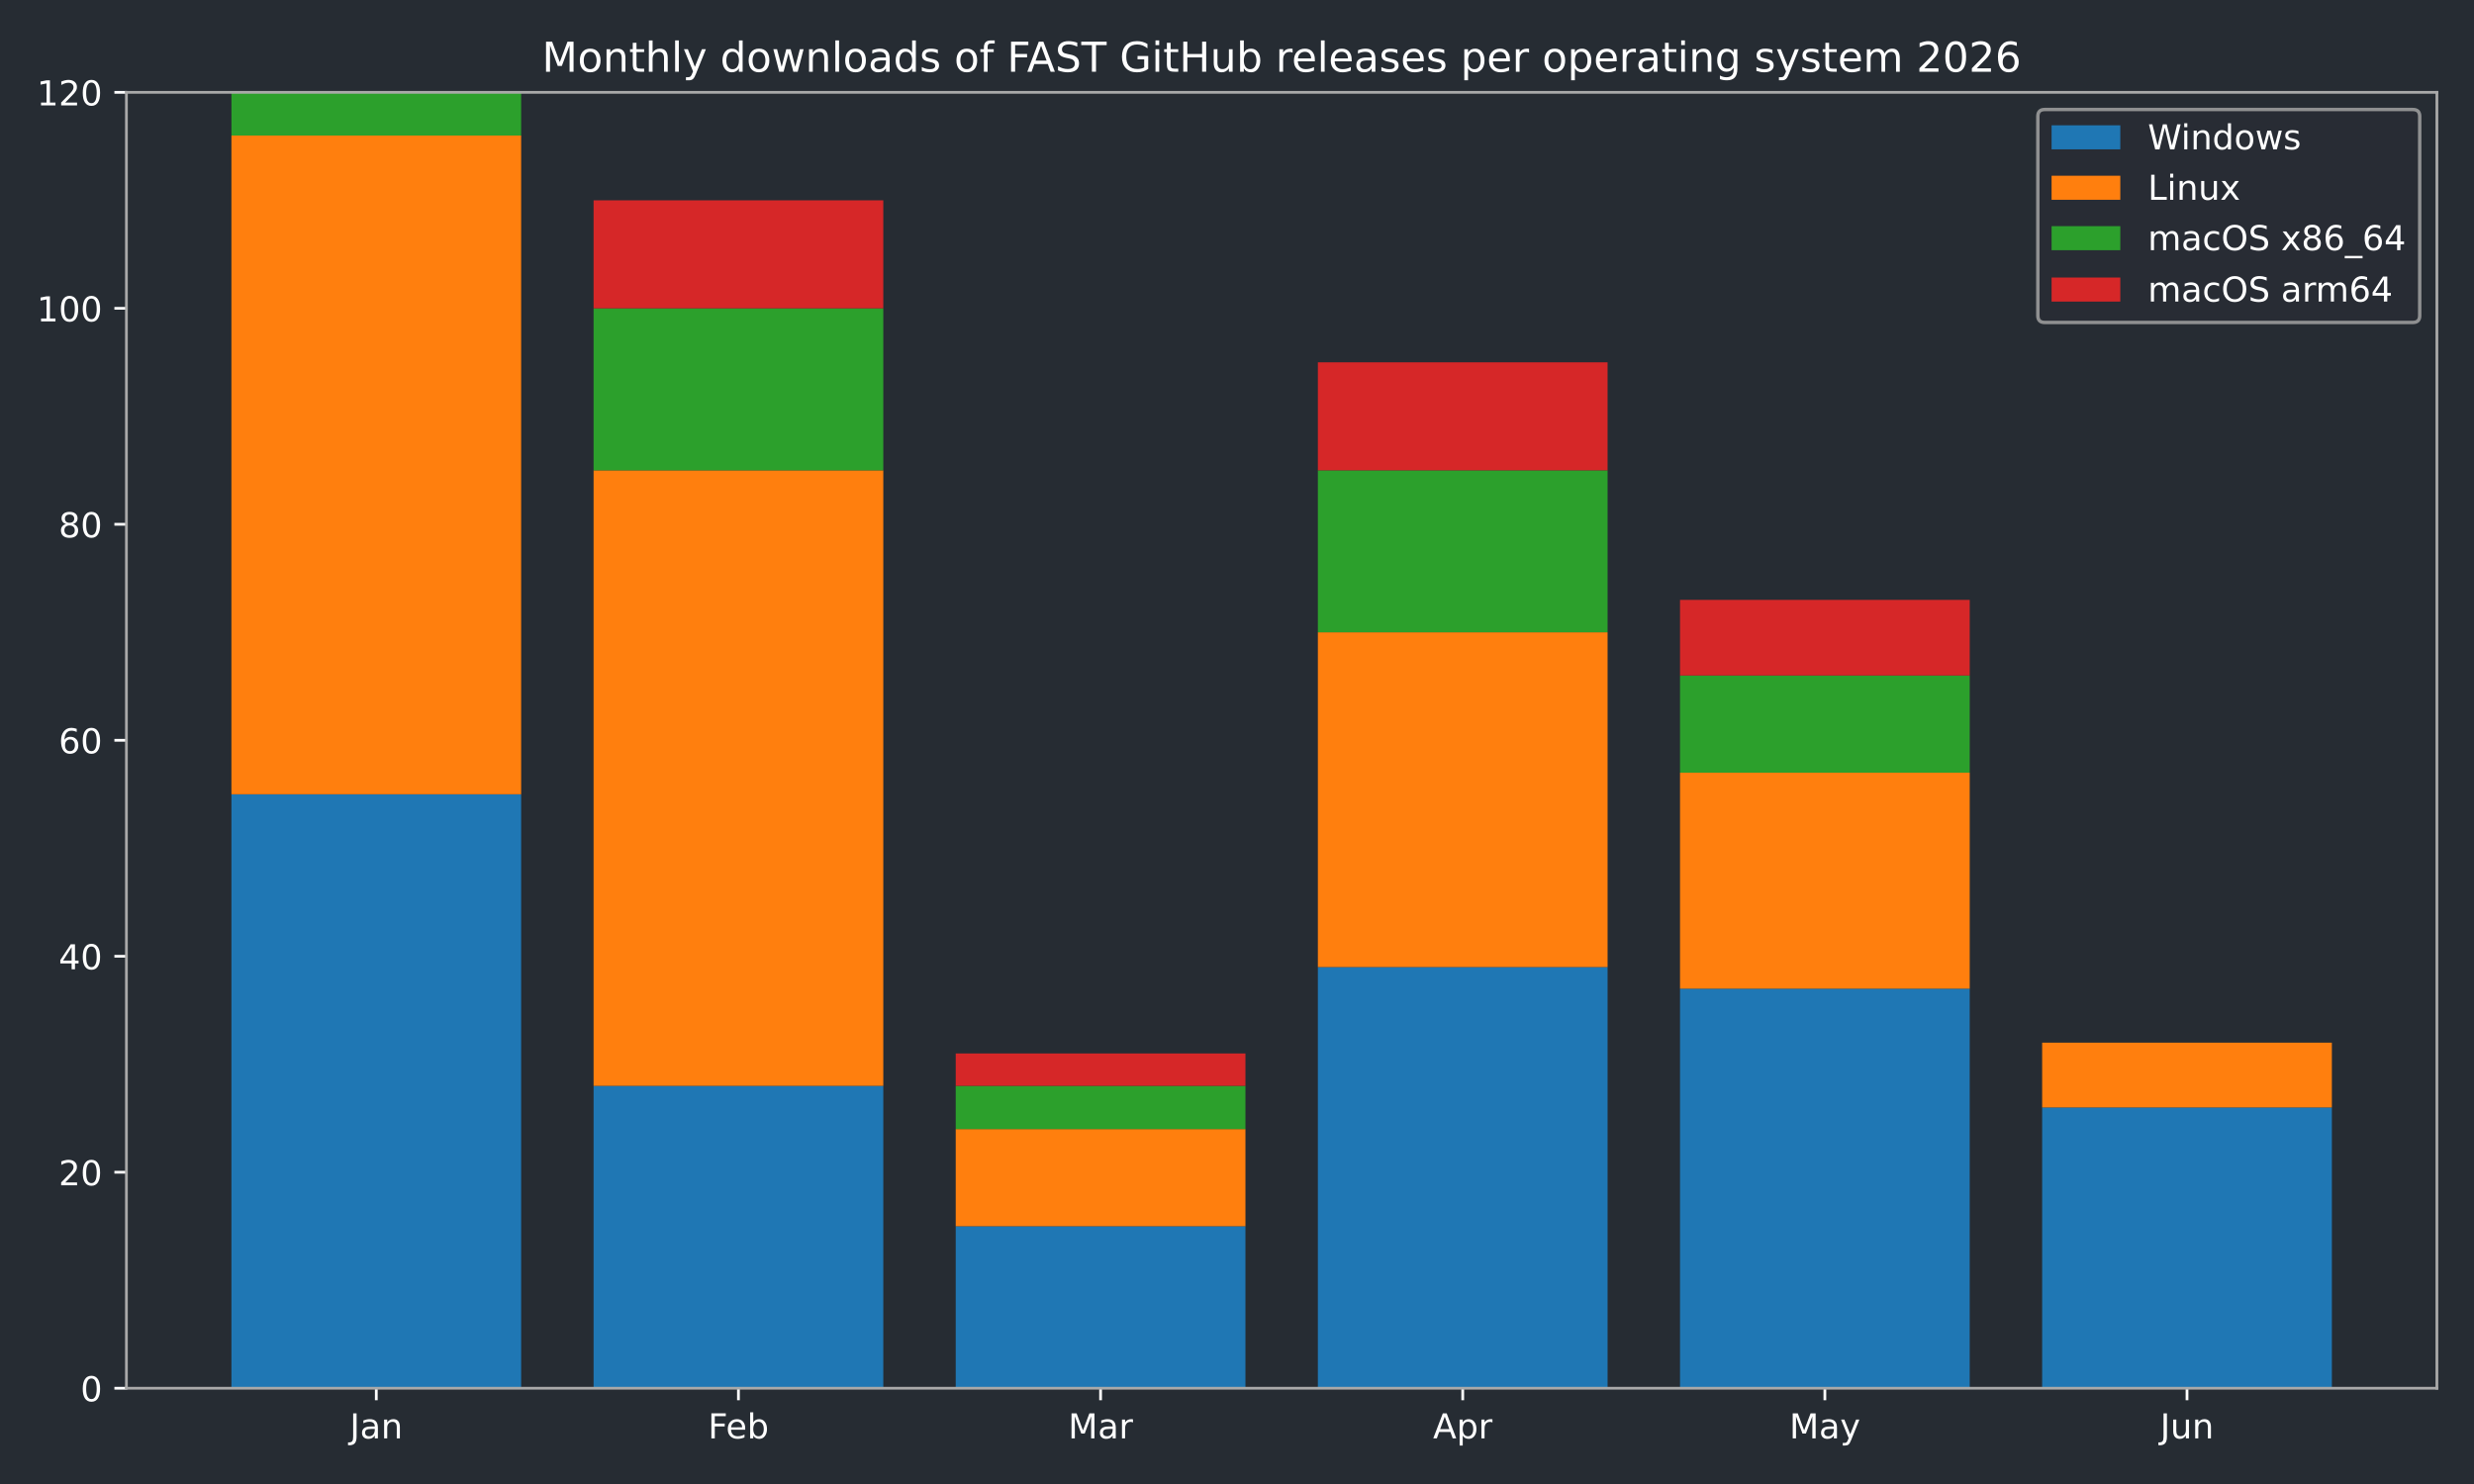
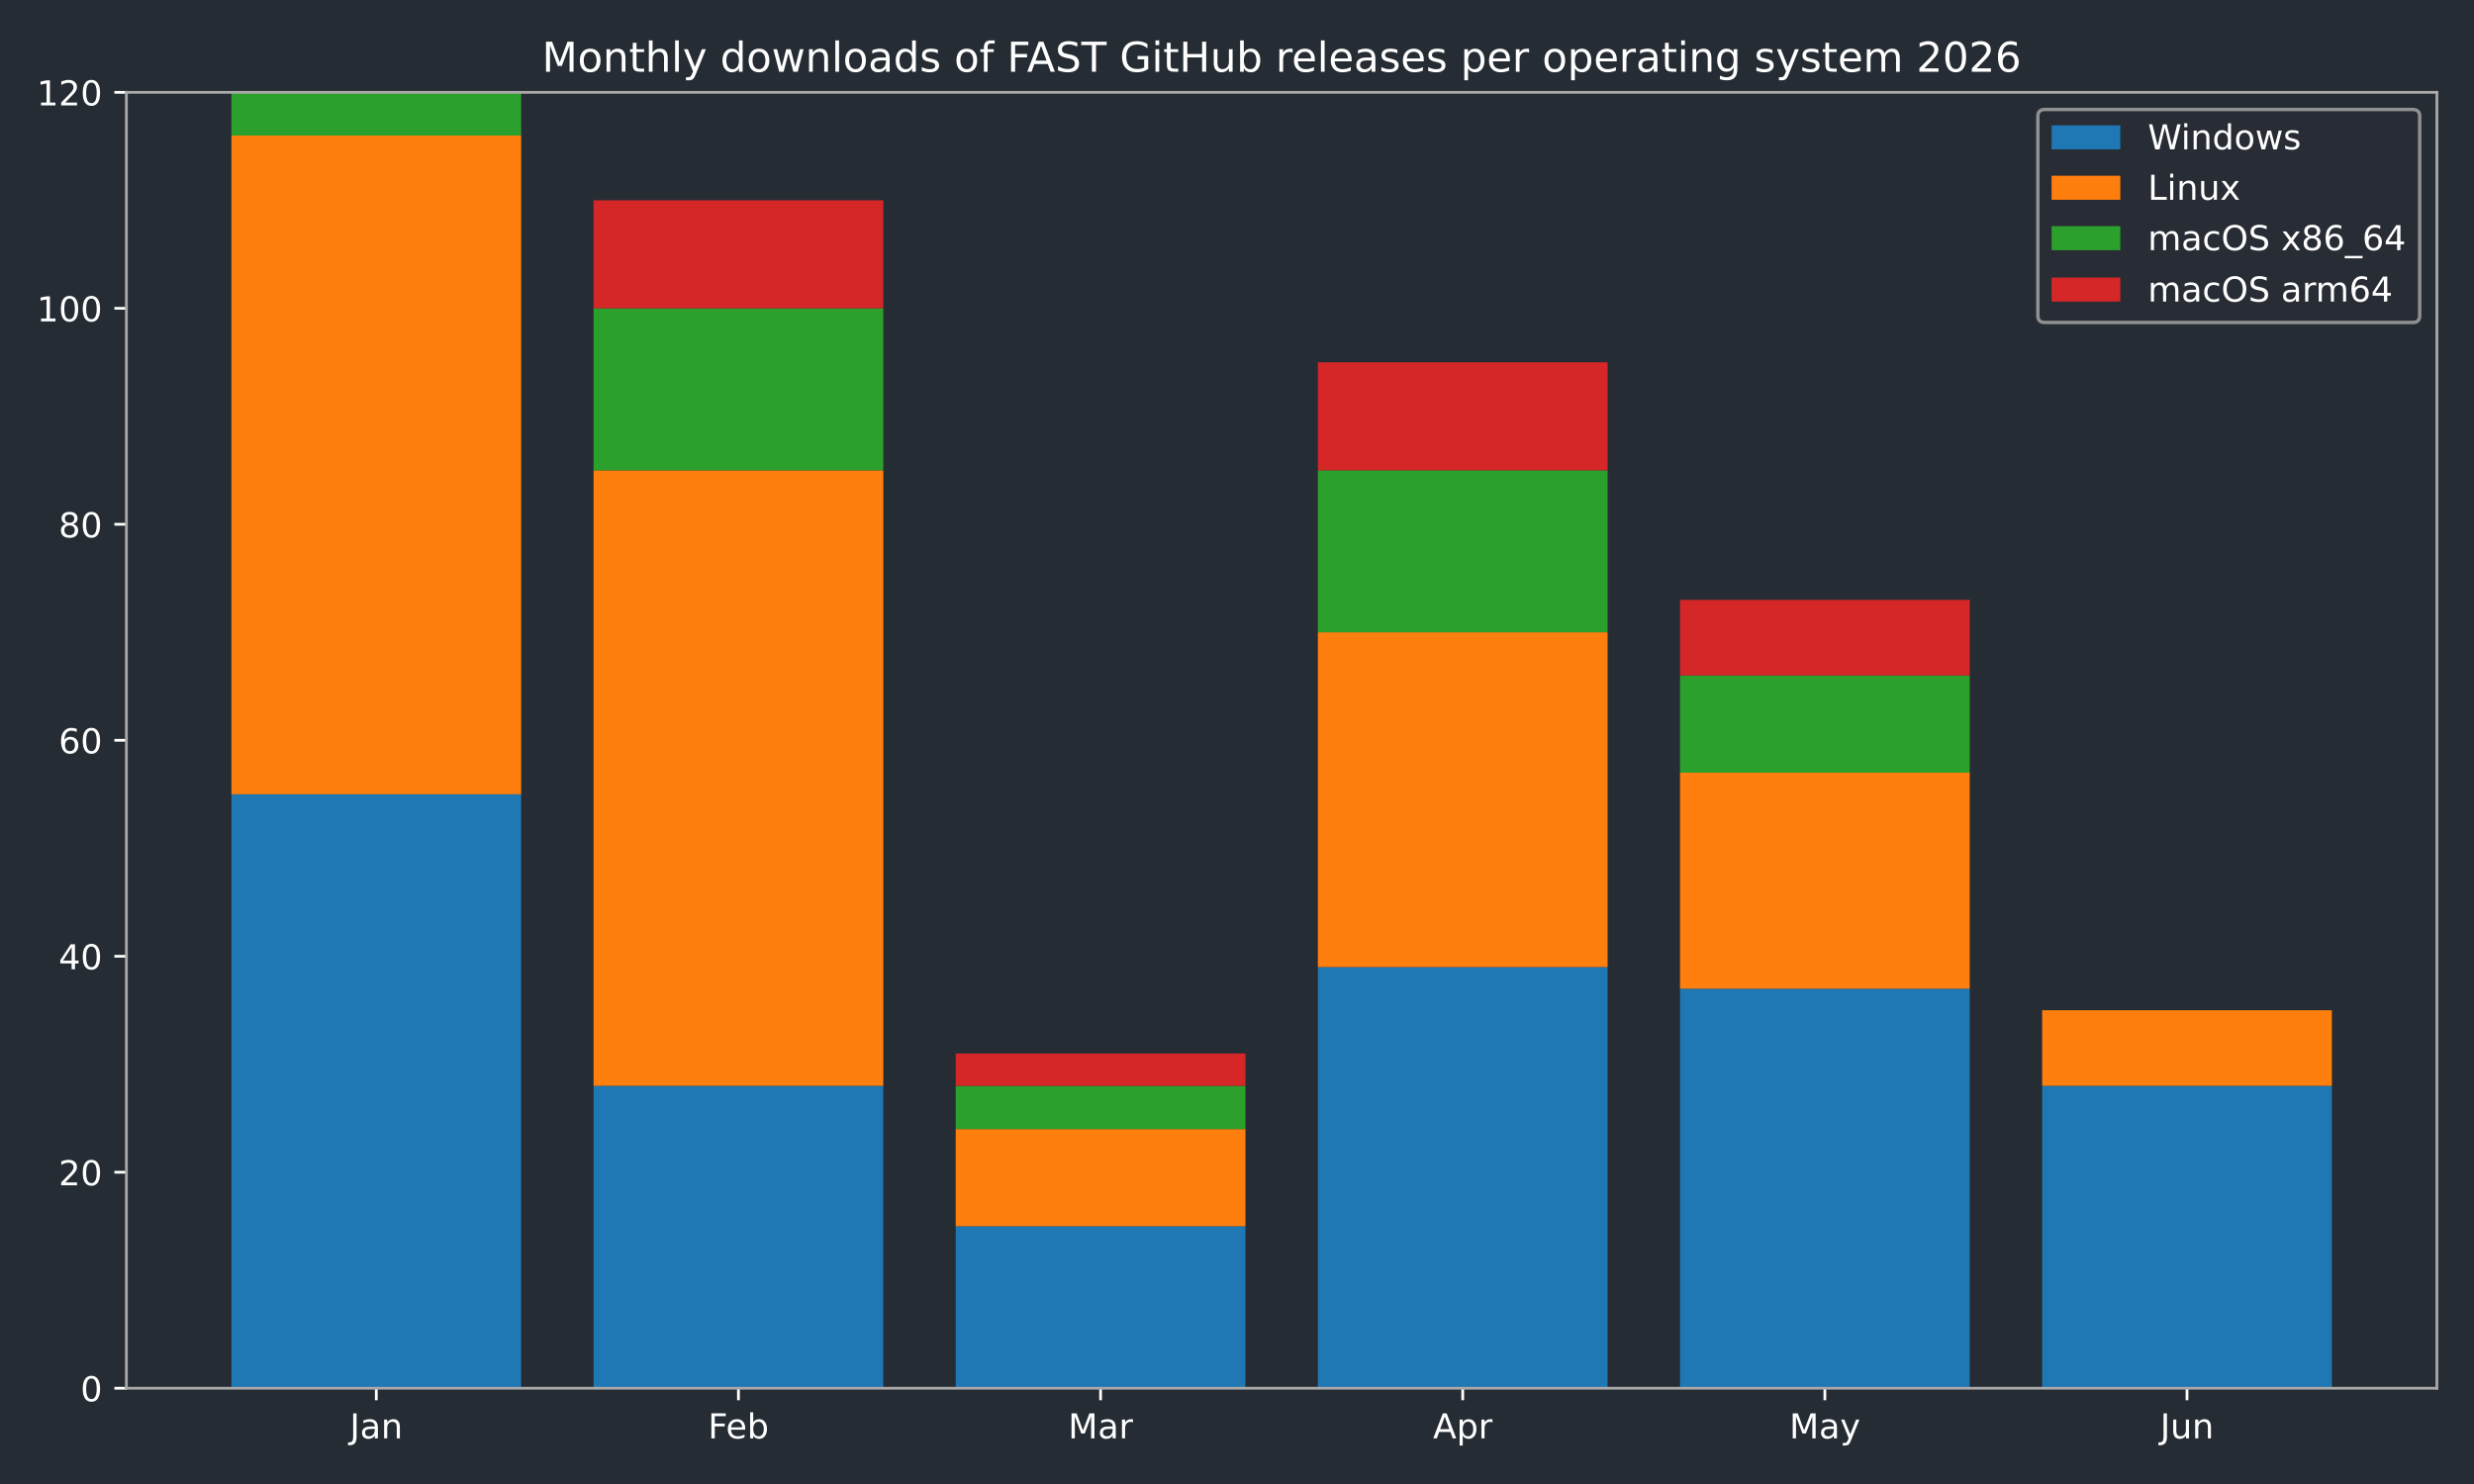
<svg xmlns="http://www.w3.org/2000/svg" xmlns:xlink="http://www.w3.org/1999/xlink" width="720pt" height="432pt" viewBox="0 0 720 432" version="1.1">
  <defs>
    <style type="text/css">*{stroke-linejoin: round; stroke-linecap: butt}</style>
  </defs>
  <g id="figure_1">
    <g id="patch_1">
      <path d="M 0 432  L 720 432  L 720 0  L 0 0  z " style="fill: #262c33" />
    </g>
    <g id="axes_1">
      <g id="patch_2">
        <path d="M 36.79 404.12  L 709.2 404.12  L 709.2 26.88  L 36.79 26.88  z " style="fill: #262c33" />
      </g>
      <g id="patch_3">
-         <path d="M 67.354 404.12  L 151.669 404.12  L 151.669 231.218  L 67.354 231.218  z " clip-path="url(#p432d2bcec9)" style="fill: #1f77b4" />
+         <path d="M 67.354 404.12  L 151.669 404.12  L 151.669 231.218  L 67.354 231.218  z " clip-path="url(#pd57ef515de)" style="fill: #1f77b4" />
      </g>
      <g id="patch_4">
-         <path d="M 172.748 404.12  L 257.062 404.12  L 257.062 316.097  L 172.748 316.097  z " clip-path="url(#p432d2bcec9)" style="fill: #1f77b4" />
+         <path d="M 172.748 404.12  L 257.062 404.12  L 257.062 316.097  L 172.748 316.097  z " clip-path="url(#pd57ef515de)" style="fill: #1f77b4" />
      </g>
      <g id="patch_5">
-         <path d="M 278.141 404.12  L 362.456 404.12  L 362.456 356.965  L 278.141 356.965  z " clip-path="url(#p432d2bcec9)" style="fill: #1f77b4" />
+         <path d="M 278.141 404.12  L 362.456 404.12  L 362.456 356.965  L 278.141 356.965  z " clip-path="url(#pd57ef515de)" style="fill: #1f77b4" />
      </g>
      <g id="patch_6">
-         <path d="M 383.534 404.12  L 467.849 404.12  L 467.849 281.517  L 383.534 281.517  z " clip-path="url(#p432d2bcec9)" style="fill: #1f77b4" />
+         <path d="M 383.534 404.12  L 467.849 404.12  L 467.849 281.517  L 383.534 281.517  z " clip-path="url(#pd57ef515de)" style="fill: #1f77b4" />
      </g>
      <g id="patch_7">
-         <path d="M 488.928 404.12  L 573.242 404.12  L 573.242 287.804  L 488.928 287.804  z " clip-path="url(#p432d2bcec9)" style="fill: #1f77b4" />
+         <path d="M 488.928 404.12  L 573.242 404.12  L 573.242 287.804  L 488.928 287.804  z " clip-path="url(#pd57ef515de)" style="fill: #1f77b4" />
      </g>
      <g id="patch_8">
-         <path d="M 594.321 404.12  L 678.636 404.12  L 678.636 322.385  L 594.321 322.385  z " clip-path="url(#p432d2bcec9)" style="fill: #1f77b4" />
+         <path d="M 594.321 404.12  L 678.636 404.12  L 678.636 316.097  L 594.321 316.097  z " clip-path="url(#pd57ef515de)" style="fill: #1f77b4" />
      </g>
      <g id="patch_9">
-         <path d="M 67.354 231.218  L 151.669 231.218  L 151.669 39.455  L 67.354 39.455  z " clip-path="url(#p432d2bcec9)" style="fill: #ff7f0e" />
+         <path d="M 67.354 231.218  L 151.669 231.218  L 151.669 39.455  L 67.354 39.455  z " clip-path="url(#pd57ef515de)" style="fill: #ff7f0e" />
      </g>
      <g id="patch_10">
-         <path d="M 172.748 316.097  L 257.062 316.097  L 257.062 136.908  L 172.748 136.908  z " clip-path="url(#p432d2bcec9)" style="fill: #ff7f0e" />
+         <path d="M 172.748 316.097  L 257.062 316.097  L 257.062 136.908  L 172.748 136.908  z " clip-path="url(#pd57ef515de)" style="fill: #ff7f0e" />
      </g>
      <g id="patch_11">
-         <path d="M 278.141 356.965  L 362.456 356.965  L 362.456 328.672  L 278.141 328.672  z " clip-path="url(#p432d2bcec9)" style="fill: #ff7f0e" />
+         <path d="M 278.141 356.965  L 362.456 356.965  L 362.456 328.672  L 278.141 328.672  z " clip-path="url(#pd57ef515de)" style="fill: #ff7f0e" />
      </g>
      <g id="patch_12">
-         <path d="M 383.534 281.517  L 467.849 281.517  L 467.849 184.063  L 383.534 184.063  z " clip-path="url(#p432d2bcec9)" style="fill: #ff7f0e" />
+         <path d="M 383.534 281.517  L 467.849 281.517  L 467.849 184.063  L 383.534 184.063  z " clip-path="url(#pd57ef515de)" style="fill: #ff7f0e" />
      </g>
      <g id="patch_13">
-         <path d="M 488.928 287.804  L 573.242 287.804  L 573.242 224.931  L 488.928 224.931  z " clip-path="url(#p432d2bcec9)" style="fill: #ff7f0e" />
+         <path d="M 488.928 287.804  L 573.242 287.804  L 573.242 224.931  L 488.928 224.931  z " clip-path="url(#pd57ef515de)" style="fill: #ff7f0e" />
      </g>
      <g id="patch_14">
-         <path d="M 594.321 322.385  L 678.636 322.385  L 678.636 303.523  L 594.321 303.523  z " clip-path="url(#p432d2bcec9)" style="fill: #ff7f0e" />
+         <path d="M 594.321 316.097  L 678.636 316.097  L 678.636 294.092  L 594.321 294.092  z " clip-path="url(#pd57ef515de)" style="fill: #ff7f0e" />
      </g>
      <g id="patch_15">
-         <path d="M 67.354 39.455  L 151.669 39.455  L 151.669 26.88  L 67.354 26.88  z " clip-path="url(#p432d2bcec9)" style="fill: #2ca02c" />
+         <path d="M 67.354 39.455  L 151.669 39.455  L 151.669 26.88  L 67.354 26.88  z " clip-path="url(#pd57ef515de)" style="fill: #2ca02c" />
      </g>
      <g id="patch_16">
-         <path d="M 172.748 136.908  L 257.062 136.908  L 257.062 89.753  L 172.748 89.753  z " clip-path="url(#p432d2bcec9)" style="fill: #2ca02c" />
+         <path d="M 172.748 136.908  L 257.062 136.908  L 257.062 89.753  L 172.748 89.753  z " clip-path="url(#pd57ef515de)" style="fill: #2ca02c" />
      </g>
      <g id="patch_17">
-         <path d="M 278.141 328.672  L 362.456 328.672  L 362.456 316.097  L 278.141 316.097  z " clip-path="url(#p432d2bcec9)" style="fill: #2ca02c" />
+         <path d="M 278.141 328.672  L 362.456 328.672  L 362.456 316.097  L 278.141 316.097  z " clip-path="url(#pd57ef515de)" style="fill: #2ca02c" />
      </g>
      <g id="patch_18">
-         <path d="M 383.534 184.063  L 467.849 184.063  L 467.849 136.908  L 383.534 136.908  z " clip-path="url(#p432d2bcec9)" style="fill: #2ca02c" />
+         <path d="M 383.534 184.063  L 467.849 184.063  L 467.849 136.908  L 383.534 136.908  z " clip-path="url(#pd57ef515de)" style="fill: #2ca02c" />
      </g>
      <g id="patch_19">
-         <path d="M 488.928 224.931  L 573.242 224.931  L 573.242 196.638  L 488.928 196.638  z " clip-path="url(#p432d2bcec9)" style="fill: #2ca02c" />
+         <path d="M 488.928 224.931  L 573.242 224.931  L 573.242 196.638  L 488.928 196.638  z " clip-path="url(#pd57ef515de)" style="fill: #2ca02c" />
      </g>
      <g id="patch_20">
-         <path d="M 594.321 303.523  L 678.636 303.523  L 678.636 303.523  L 594.321 303.523  z " clip-path="url(#p432d2bcec9)" style="fill: #2ca02c" />
+         <path d="M 594.321 294.092  L 678.636 294.092  L 678.636 294.092  L 594.321 294.092  z " clip-path="url(#pd57ef515de)" style="fill: #2ca02c" />
      </g>
      <g id="patch_21">
-         <path d="M 67.354 26.88  L 151.669 26.88  L 151.669 26.88  L 67.354 26.88  z " clip-path="url(#p432d2bcec9)" style="fill: #d62728" />
+         <path d="M 67.354 26.88  L 151.669 26.88  L 151.669 26.88  L 67.354 26.88  z " clip-path="url(#pd57ef515de)" style="fill: #d62728" />
      </g>
      <g id="patch_22">
-         <path d="M 172.748 89.753  L 257.062 89.753  L 257.062 58.317  L 172.748 58.317  z " clip-path="url(#p432d2bcec9)" style="fill: #d62728" />
+         <path d="M 172.748 89.753  L 257.062 89.753  L 257.062 58.317  L 172.748 58.317  z " clip-path="url(#pd57ef515de)" style="fill: #d62728" />
      </g>
      <g id="patch_23">
-         <path d="M 278.141 316.097  L 362.456 316.097  L 362.456 306.666  L 278.141 306.666  z " clip-path="url(#p432d2bcec9)" style="fill: #d62728" />
+         <path d="M 278.141 316.097  L 362.456 316.097  L 362.456 306.666  L 278.141 306.666  z " clip-path="url(#pd57ef515de)" style="fill: #d62728" />
      </g>
      <g id="patch_24">
-         <path d="M 383.534 136.908  L 467.849 136.908  L 467.849 105.472  L 383.534 105.472  z " clip-path="url(#p432d2bcec9)" style="fill: #d62728" />
+         <path d="M 383.534 136.908  L 467.849 136.908  L 467.849 105.472  L 383.534 105.472  z " clip-path="url(#pd57ef515de)" style="fill: #d62728" />
      </g>
      <g id="patch_25">
-         <path d="M 488.928 196.638  L 573.242 196.638  L 573.242 174.632  L 488.928 174.632  z " clip-path="url(#p432d2bcec9)" style="fill: #d62728" />
+         <path d="M 488.928 196.638  L 573.242 196.638  L 573.242 174.632  L 488.928 174.632  z " clip-path="url(#pd57ef515de)" style="fill: #d62728" />
      </g>
      <g id="patch_26">
-         <path d="M 594.321 303.523  L 678.636 303.523  L 678.636 303.523  L 594.321 303.523  z " clip-path="url(#p432d2bcec9)" style="fill: #d62728" />
+         <path d="M 594.321 294.092  L 678.636 294.092  L 678.636 294.092  L 594.321 294.092  z " clip-path="url(#pd57ef515de)" style="fill: #d62728" />
      </g>
      <g id="matplotlib.axis_1">
        <g id="xtick_1">
          <g id="line2d_1">
            <defs>
-               <path id="mf425cd5fc8" d="M 0 0  L 0 3.5  " style="stroke: #ffffff; stroke-width: 0.8" />
+               <path id="md1952dec72" d="M 0 0  L 0 3.5  " style="stroke: #ffffff; stroke-width: 0.8" />
            </defs>
            <g>
-               <use xlink:href="#mf425cd5fc8" x="109.511" y="404.12" style="fill: #ffffff; stroke: #ffffff; stroke-width: 0.8" />
+               <use xlink:href="#md1952dec72" x="109.511" y="404.12" style="fill: #ffffff; stroke: #ffffff; stroke-width: 0.8" />
            </g>
          </g>
          <g id="text_1">
            <g style="fill: #ffffff" transform="translate(101.8036 418.7184) scale(0.1 -0.1)">
              <defs>
                <path id="DejaVuSans-4a" d="M 628 4666  L 1259 4666  L 1259 325  Q 1259 -519 939 -900  Q 619 -1281 -91 -1281  L -331 -1281  L -331 -750  L -134 -750  Q 284 -750 456 -515  Q 628 -281 628 325  L 628 4666  z " transform="scale(0.015625)" />
                <path id="DejaVuSans-61" d="M 2194 1759  Q 1497 1759 1228 1600  Q 959 1441 959 1056  Q 959 750 1161 570  Q 1363 391 1709 391  Q 2188 391 2477 730  Q 2766 1069 2766 1631  L 2766 1759  L 2194 1759  z M 3341 1997  L 3341 0  L 2766 0  L 2766 531  Q 2569 213 2275 61  Q 1981 -91 1556 -91  Q 1019 -91 701 211  Q 384 513 384 1019  Q 384 1609 779 1909  Q 1175 2209 1959 2209  L 2766 2209  L 2766 2266  Q 2766 2663 2505 2880  Q 2244 3097 1772 3097  Q 1472 3097 1187 3025  Q 903 2953 641 2809  L 641 3341  Q 956 3463 1253 3523  Q 1550 3584 1831 3584  Q 2591 3584 2966 3190  Q 3341 2797 3341 1997  z " transform="scale(0.015625)" />
                <path id="DejaVuSans-6e" d="M 3513 2113  L 3513 0  L 2938 0  L 2938 2094  Q 2938 2591 2744 2837  Q 2550 3084 2163 3084  Q 1697 3084 1428 2787  Q 1159 2491 1159 1978  L 1159 0  L 581 0  L 581 3500  L 1159 3500  L 1159 2956  Q 1366 3272 1645 3428  Q 1925 3584 2291 3584  Q 2894 3584 3203 3211  Q 3513 2838 3513 2113  z " transform="scale(0.015625)" />
              </defs>
              <use xlink:href="#DejaVuSans-4a" />
              <use xlink:href="#DejaVuSans-61" transform="translate(29.49219 0)" />
              <use xlink:href="#DejaVuSans-6e" transform="translate(90.77148 0)" />
            </g>
          </g>
        </g>
        <g id="xtick_2">
          <g id="line2d_2">
            <g>
-               <use xlink:href="#mf425cd5fc8" x="214.905" y="404.12" style="fill: #ffffff; stroke: #ffffff; stroke-width: 0.8" />
+               <use xlink:href="#md1952dec72" x="214.905" y="404.12" style="fill: #ffffff; stroke: #ffffff; stroke-width: 0.8" />
            </g>
          </g>
          <g id="text_2">
            <g style="fill: #ffffff" transform="translate(206.0533 418.7184) scale(0.1 -0.1)">
              <defs>
                <path id="DejaVuSans-46" d="M 628 4666  L 3309 4666  L 3309 4134  L 1259 4134  L 1259 2759  L 3109 2759  L 3109 2228  L 1259 2228  L 1259 0  L 628 0  L 628 4666  z " transform="scale(0.015625)" />
                <path id="DejaVuSans-65" d="M 3597 1894  L 3597 1613  L 953 1613  Q 991 1019 1311 708  Q 1631 397 2203 397  Q 2534 397 2845 478  Q 3156 559 3463 722  L 3463 178  Q 3153 47 2828 -22  Q 2503 -91 2169 -91  Q 1331 -91 842 396  Q 353 884 353 1716  Q 353 2575 817 3079  Q 1281 3584 2069 3584  Q 2775 3584 3186 3129  Q 3597 2675 3597 1894  z M 3022 2063  Q 3016 2534 2758 2815  Q 2500 3097 2075 3097  Q 1594 3097 1305 2825  Q 1016 2553 972 2059  L 3022 2063  z " transform="scale(0.015625)" />
                <path id="DejaVuSans-62" d="M 3116 1747  Q 3116 2381 2855 2742  Q 2594 3103 2138 3103  Q 1681 3103 1420 2742  Q 1159 2381 1159 1747  Q 1159 1113 1420 752  Q 1681 391 2138 391  Q 2594 391 2855 752  Q 3116 1113 3116 1747  z M 1159 2969  Q 1341 3281 1617 3432  Q 1894 3584 2278 3584  Q 2916 3584 3314 3078  Q 3713 2572 3713 1747  Q 3713 922 3314 415  Q 2916 -91 2278 -91  Q 1894 -91 1617 61  Q 1341 213 1159 525  L 1159 0  L 581 0  L 581 4863  L 1159 4863  L 1159 2969  z " transform="scale(0.015625)" />
              </defs>
              <use xlink:href="#DejaVuSans-46" />
              <use xlink:href="#DejaVuSans-65" transform="translate(52.01953 0)" />
              <use xlink:href="#DejaVuSans-62" transform="translate(113.543 0)" />
            </g>
          </g>
        </g>
        <g id="xtick_3">
          <g id="line2d_3">
            <g>
-               <use xlink:href="#mf425cd5fc8" x="320.298" y="404.12" style="fill: #ffffff; stroke: #ffffff; stroke-width: 0.8" />
+               <use xlink:href="#md1952dec72" x="320.298" y="404.12" style="fill: #ffffff; stroke: #ffffff; stroke-width: 0.8" />
            </g>
          </g>
          <g id="text_3">
            <g style="fill: #ffffff" transform="translate(310.8647 418.7184) scale(0.1 -0.1)">
              <defs>
                <path id="DejaVuSans-4d" d="M 628 4666  L 1569 4666  L 2759 1491  L 3956 4666  L 4897 4666  L 4897 0  L 4281 0  L 4281 4097  L 3078 897  L 2444 897  L 1241 4097  L 1241 0  L 628 0  L 628 4666  z " transform="scale(0.015625)" />
                <path id="DejaVuSans-72" d="M 2631 2963  Q 2534 3019 2420 3045  Q 2306 3072 2169 3072  Q 1681 3072 1420 2755  Q 1159 2438 1159 1844  L 1159 0  L 581 0  L 581 3500  L 1159 3500  L 1159 2956  Q 1341 3275 1631 3429  Q 1922 3584 2338 3584  Q 2397 3584 2469 3576  Q 2541 3569 2628 3553  L 2631 2963  z " transform="scale(0.015625)" />
              </defs>
              <use xlink:href="#DejaVuSans-4d" />
              <use xlink:href="#DejaVuSans-61" transform="translate(86.2793 0)" />
              <use xlink:href="#DejaVuSans-72" transform="translate(147.5586 0)" />
            </g>
          </g>
        </g>
        <g id="xtick_4">
          <g id="line2d_4">
            <g>
-               <use xlink:href="#mf425cd5fc8" x="425.692" y="404.12" style="fill: #ffffff; stroke: #ffffff; stroke-width: 0.8" />
+               <use xlink:href="#md1952dec72" x="425.692" y="404.12" style="fill: #ffffff; stroke: #ffffff; stroke-width: 0.8" />
            </g>
          </g>
          <g id="text_4">
            <g style="fill: #ffffff" transform="translate(417.0417 418.7184) scale(0.1 -0.1)">
              <defs>
                <path id="DejaVuSans-41" d="M 2188 4044  L 1331 1722  L 3047 1722  L 2188 4044  z M 1831 4666  L 2547 4666  L 4325 0  L 3669 0  L 3244 1197  L 1141 1197  L 716 0  L 50 0  L 1831 4666  z " transform="scale(0.015625)" />
                <path id="DejaVuSans-70" d="M 1159 525  L 1159 -1331  L 581 -1331  L 581 3500  L 1159 3500  L 1159 2969  Q 1341 3281 1617 3432  Q 1894 3584 2278 3584  Q 2916 3584 3314 3078  Q 3713 2572 3713 1747  Q 3713 922 3314 415  Q 2916 -91 2278 -91  Q 1894 -91 1617 61  Q 1341 213 1159 525  z M 3116 1747  Q 3116 2381 2855 2742  Q 2594 3103 2138 3103  Q 1681 3103 1420 2742  Q 1159 2381 1159 1747  Q 1159 1113 1420 752  Q 1681 391 2138 391  Q 2594 391 2855 752  Q 3116 1113 3116 1747  z " transform="scale(0.015625)" />
              </defs>
              <use xlink:href="#DejaVuSans-41" />
              <use xlink:href="#DejaVuSans-70" transform="translate(68.4082 0)" />
              <use xlink:href="#DejaVuSans-72" transform="translate(131.8848 0)" />
            </g>
          </g>
        </g>
        <g id="xtick_5">
          <g id="line2d_5">
            <g>
-               <use xlink:href="#mf425cd5fc8" x="531.085" y="404.12" style="fill: #ffffff; stroke: #ffffff; stroke-width: 0.8" />
+               <use xlink:href="#md1952dec72" x="531.085" y="404.12" style="fill: #ffffff; stroke: #ffffff; stroke-width: 0.8" />
            </g>
          </g>
          <g id="text_5">
            <g style="fill: #ffffff" transform="translate(520.7476 418.7184) scale(0.1 -0.1)">
              <defs>
                <path id="DejaVuSans-79" d="M 2059 -325  Q 1816 -950 1584 -1140  Q 1353 -1331 966 -1331  L 506 -1331  L 506 -850  L 844 -850  Q 1081 -850 1212 -737  Q 1344 -625 1503 -206  L 1606 56  L 191 3500  L 800 3500  L 1894 763  L 2988 3500  L 3597 3500  L 2059 -325  z " transform="scale(0.015625)" />
              </defs>
              <use xlink:href="#DejaVuSans-4d" />
              <use xlink:href="#DejaVuSans-61" transform="translate(86.2793 0)" />
              <use xlink:href="#DejaVuSans-79" transform="translate(147.5586 0)" />
            </g>
          </g>
        </g>
        <g id="xtick_6">
          <g id="line2d_6">
            <g>
-               <use xlink:href="#mf425cd5fc8" x="636.479" y="404.12" style="fill: #ffffff; stroke: #ffffff; stroke-width: 0.8" />
+               <use xlink:href="#md1952dec72" x="636.479" y="404.12" style="fill: #ffffff; stroke: #ffffff; stroke-width: 0.8" />
            </g>
          </g>
          <g id="text_6">
            <g style="fill: #ffffff" transform="translate(628.666 418.7184) scale(0.1 -0.1)">
              <defs>
                <path id="DejaVuSans-75" d="M 544 1381  L 544 3500  L 1119 3500  L 1119 1403  Q 1119 906 1312 657  Q 1506 409 1894 409  Q 2359 409 2629 706  Q 2900 1003 2900 1516  L 2900 3500  L 3475 3500  L 3475 0  L 2900 0  L 2900 538  Q 2691 219 2414 64  Q 2138 -91 1772 -91  Q 1169 -91 856 284  Q 544 659 544 1381  z M 1991 3584  L 1991 3584  z " transform="scale(0.015625)" />
              </defs>
              <use xlink:href="#DejaVuSans-4a" />
              <use xlink:href="#DejaVuSans-75" transform="translate(29.49219 0)" />
              <use xlink:href="#DejaVuSans-6e" transform="translate(92.87109 0)" />
            </g>
          </g>
        </g>
      </g>
      <g id="matplotlib.axis_2">
        <g id="ytick_1">
          <g id="line2d_7">
            <defs>
-               <path id="m87ed7703cc" d="M 0 0  L -3.5 0  " style="stroke: #ffffff; stroke-width: 0.8" />
+               <path id="me456472362" d="M 0 0  L -3.5 0  " style="stroke: #ffffff; stroke-width: 0.8" />
            </defs>
            <g>
-               <use xlink:href="#m87ed7703cc" x="36.79" y="404.12" style="fill: #ffffff; stroke: #ffffff; stroke-width: 0.8" />
+               <use xlink:href="#me456472362" x="36.79" y="404.12" style="fill: #ffffff; stroke: #ffffff; stroke-width: 0.8" />
            </g>
          </g>
          <g id="text_7">
            <g style="fill: #ffffff" transform="translate(23.4275 407.9192) scale(0.1 -0.1)">
              <defs>
                <path id="DejaVuSans-30" d="M 2034 4250  Q 1547 4250 1301 3770  Q 1056 3291 1056 2328  Q 1056 1369 1301 889  Q 1547 409 2034 409  Q 2525 409 2770 889  Q 3016 1369 3016 2328  Q 3016 3291 2770 3770  Q 2525 4250 2034 4250  z M 2034 4750  Q 2819 4750 3233 4129  Q 3647 3509 3647 2328  Q 3647 1150 3233 529  Q 2819 -91 2034 -91  Q 1250 -91 836 529  Q 422 1150 422 2328  Q 422 3509 836 4129  Q 1250 4750 2034 4750  z " transform="scale(0.015625)" />
              </defs>
              <use xlink:href="#DejaVuSans-30" />
            </g>
          </g>
        </g>
        <g id="ytick_2">
          <g id="line2d_8">
            <g>
-               <use xlink:href="#m87ed7703cc" x="36.79" y="341.247" style="fill: #ffffff; stroke: #ffffff; stroke-width: 0.8" />
+               <use xlink:href="#me456472362" x="36.79" y="341.247" style="fill: #ffffff; stroke: #ffffff; stroke-width: 0.8" />
            </g>
          </g>
          <g id="text_8">
            <g style="fill: #ffffff" transform="translate(17.065 345.0459) scale(0.1 -0.1)">
              <defs>
                <path id="DejaVuSans-32" d="M 1228 531  L 3431 531  L 3431 0  L 469 0  L 469 531  Q 828 903 1448 1529  Q 2069 2156 2228 2338  Q 2531 2678 2651 2914  Q 2772 3150 2772 3378  Q 2772 3750 2511 3984  Q 2250 4219 1831 4219  Q 1534 4219 1204 4116  Q 875 4013 500 3803  L 500 4441  Q 881 4594 1212 4672  Q 1544 4750 1819 4750  Q 2544 4750 2975 4387  Q 3406 4025 3406 3419  Q 3406 3131 3298 2873  Q 3191 2616 2906 2266  Q 2828 2175 2409 1742  Q 1991 1309 1228 531  z " transform="scale(0.015625)" />
              </defs>
              <use xlink:href="#DejaVuSans-32" />
              <use xlink:href="#DejaVuSans-30" transform="translate(63.62305 0)" />
            </g>
          </g>
        </g>
        <g id="ytick_3">
          <g id="line2d_9">
            <g>
-               <use xlink:href="#m87ed7703cc" x="36.79" y="278.373" style="fill: #ffffff; stroke: #ffffff; stroke-width: 0.8" />
+               <use xlink:href="#me456472362" x="36.79" y="278.373" style="fill: #ffffff; stroke: #ffffff; stroke-width: 0.8" />
            </g>
          </g>
          <g id="text_9">
            <g style="fill: #ffffff" transform="translate(17.065 282.1726) scale(0.1 -0.1)">
              <defs>
                <path id="DejaVuSans-34" d="M 2419 4116  L 825 1625  L 2419 1625  L 2419 4116  z M 2253 4666  L 3047 4666  L 3047 1625  L 3713 1625  L 3713 1100  L 3047 1100  L 3047 0  L 2419 0  L 2419 1100  L 313 1100  L 313 1709  L 2253 4666  z " transform="scale(0.015625)" />
              </defs>
              <use xlink:href="#DejaVuSans-34" />
              <use xlink:href="#DejaVuSans-30" transform="translate(63.62305 0)" />
            </g>
          </g>
        </g>
        <g id="ytick_4">
          <g id="line2d_10">
            <g>
-               <use xlink:href="#m87ed7703cc" x="36.79" y="215.5" style="fill: #ffffff; stroke: #ffffff; stroke-width: 0.8" />
+               <use xlink:href="#me456472362" x="36.79" y="215.5" style="fill: #ffffff; stroke: #ffffff; stroke-width: 0.8" />
            </g>
          </g>
          <g id="text_10">
            <g style="fill: #ffffff" transform="translate(17.065 219.2992) scale(0.1 -0.1)">
              <defs>
                <path id="DejaVuSans-36" d="M 2113 2584  Q 1688 2584 1439 2293  Q 1191 2003 1191 1497  Q 1191 994 1439 701  Q 1688 409 2113 409  Q 2538 409 2786 701  Q 3034 994 3034 1497  Q 3034 2003 2786 2293  Q 2538 2584 2113 2584  z M 3366 4563  L 3366 3988  Q 3128 4100 2886 4159  Q 2644 4219 2406 4219  Q 1781 4219 1451 3797  Q 1122 3375 1075 2522  Q 1259 2794 1537 2939  Q 1816 3084 2150 3084  Q 2853 3084 3261 2657  Q 3669 2231 3669 1497  Q 3669 778 3244 343  Q 2819 -91 2113 -91  Q 1303 -91 875 529  Q 447 1150 447 2328  Q 447 3434 972 4092  Q 1497 4750 2381 4750  Q 2619 4750 2861 4703  Q 3103 4656 3366 4563  z " transform="scale(0.015625)" />
              </defs>
              <use xlink:href="#DejaVuSans-36" />
              <use xlink:href="#DejaVuSans-30" transform="translate(63.62305 0)" />
            </g>
          </g>
        </g>
        <g id="ytick_5">
          <g id="line2d_11">
            <g>
-               <use xlink:href="#m87ed7703cc" x="36.79" y="152.627" style="fill: #ffffff; stroke: #ffffff; stroke-width: 0.8" />
+               <use xlink:href="#me456472362" x="36.79" y="152.627" style="fill: #ffffff; stroke: #ffffff; stroke-width: 0.8" />
            </g>
          </g>
          <g id="text_11">
            <g style="fill: #ffffff" transform="translate(17.065 156.4259) scale(0.1 -0.1)">
              <defs>
                <path id="DejaVuSans-38" d="M 2034 2216  Q 1584 2216 1326 1975  Q 1069 1734 1069 1313  Q 1069 891 1326 650  Q 1584 409 2034 409  Q 2484 409 2743 651  Q 3003 894 3003 1313  Q 3003 1734 2745 1975  Q 2488 2216 2034 2216  z M 1403 2484  Q 997 2584 770 2862  Q 544 3141 544 3541  Q 544 4100 942 4425  Q 1341 4750 2034 4750  Q 2731 4750 3128 4425  Q 3525 4100 3525 3541  Q 3525 3141 3298 2862  Q 3072 2584 2669 2484  Q 3125 2378 3379 2068  Q 3634 1759 3634 1313  Q 3634 634 3220 271  Q 2806 -91 2034 -91  Q 1263 -91 848 271  Q 434 634 434 1313  Q 434 1759 690 2068  Q 947 2378 1403 2484  z M 1172 3481  Q 1172 3119 1398 2916  Q 1625 2713 2034 2713  Q 2441 2713 2670 2916  Q 2900 3119 2900 3481  Q 2900 3844 2670 4047  Q 2441 4250 2034 4250  Q 1625 4250 1398 4047  Q 1172 3844 1172 3481  z " transform="scale(0.015625)" />
              </defs>
              <use xlink:href="#DejaVuSans-38" />
              <use xlink:href="#DejaVuSans-30" transform="translate(63.62305 0)" />
            </g>
          </g>
        </g>
        <g id="ytick_6">
          <g id="line2d_12">
            <g>
-               <use xlink:href="#m87ed7703cc" x="36.79" y="89.753" style="fill: #ffffff; stroke: #ffffff; stroke-width: 0.8" />
+               <use xlink:href="#me456472362" x="36.79" y="89.753" style="fill: #ffffff; stroke: #ffffff; stroke-width: 0.8" />
            </g>
          </g>
          <g id="text_12">
            <g style="fill: #ffffff" transform="translate(10.7025 93.55255) scale(0.1 -0.1)">
              <defs>
                <path id="DejaVuSans-31" d="M 794 531  L 1825 531  L 1825 4091  L 703 3866  L 703 4441  L 1819 4666  L 2450 4666  L 2450 531  L 3481 531  L 3481 0  L 794 0  L 794 531  z " transform="scale(0.015625)" />
              </defs>
              <use xlink:href="#DejaVuSans-31" />
              <use xlink:href="#DejaVuSans-30" transform="translate(63.62305 0)" />
              <use xlink:href="#DejaVuSans-30" transform="translate(127.2461 0)" />
            </g>
          </g>
        </g>
        <g id="ytick_7">
          <g id="line2d_13">
            <g>
-               <use xlink:href="#m87ed7703cc" x="36.79" y="26.88" style="fill: #ffffff; stroke: #ffffff; stroke-width: 0.8" />
+               <use xlink:href="#me456472362" x="36.79" y="26.88" style="fill: #ffffff; stroke: #ffffff; stroke-width: 0.8" />
            </g>
          </g>
          <g id="text_13">
            <g style="fill: #ffffff" transform="translate(10.7025 30.67922) scale(0.1 -0.1)">
              <use xlink:href="#DejaVuSans-31" />
              <use xlink:href="#DejaVuSans-32" transform="translate(63.62305 0)" />
              <use xlink:href="#DejaVuSans-30" transform="translate(127.2461 0)" />
            </g>
          </g>
        </g>
      </g>
      <g id="patch_27">
        <path d="M 36.79 404.12  L 36.79 26.88  " style="fill: none; stroke: #a9a9a9; stroke-width: 0.8; stroke-linejoin: miter; stroke-linecap: square" />
      </g>
      <g id="patch_28">
        <path d="M 709.2 404.12  L 709.2 26.88  " style="fill: none; stroke: #a9a9a9; stroke-width: 0.8; stroke-linejoin: miter; stroke-linecap: square" />
      </g>
      <g id="patch_29">
        <path d="M 36.79 404.12  L 709.2 404.12  " style="fill: none; stroke: #a9a9a9; stroke-width: 0.8; stroke-linejoin: miter; stroke-linecap: square" />
      </g>
      <g id="patch_30">
        <path d="M 36.79 26.88  L 709.2 26.88  " style="fill: none; stroke: #a9a9a9; stroke-width: 0.8; stroke-linejoin: miter; stroke-linecap: square" />
      </g>
      <g id="text_14">
        <g style="fill: #ffffff" transform="translate(157.7366 20.88) scale(0.12 -0.12)">
          <defs>
            <path id="DejaVuSans-6f" d="M 1959 3097  Q 1497 3097 1228 2736  Q 959 2375 959 1747  Q 959 1119 1226 758  Q 1494 397 1959 397  Q 2419 397 2687 759  Q 2956 1122 2956 1747  Q 2956 2369 2687 2733  Q 2419 3097 1959 3097  z M 1959 3584  Q 2709 3584 3137 3096  Q 3566 2609 3566 1747  Q 3566 888 3137 398  Q 2709 -91 1959 -91  Q 1206 -91 779 398  Q 353 888 353 1747  Q 353 2609 779 3096  Q 1206 3584 1959 3584  z " transform="scale(0.015625)" />
            <path id="DejaVuSans-74" d="M 1172 4494  L 1172 3500  L 2356 3500  L 2356 3053  L 1172 3053  L 1172 1153  Q 1172 725 1289 603  Q 1406 481 1766 481  L 2356 481  L 2356 0  L 1766 0  Q 1100 0 847 248  Q 594 497 594 1153  L 594 3053  L 172 3053  L 172 3500  L 594 3500  L 594 4494  L 1172 4494  z " transform="scale(0.015625)" />
            <path id="DejaVuSans-68" d="M 3513 2113  L 3513 0  L 2938 0  L 2938 2094  Q 2938 2591 2744 2837  Q 2550 3084 2163 3084  Q 1697 3084 1428 2787  Q 1159 2491 1159 1978  L 1159 0  L 581 0  L 581 4863  L 1159 4863  L 1159 2956  Q 1366 3272 1645 3428  Q 1925 3584 2291 3584  Q 2894 3584 3203 3211  Q 3513 2838 3513 2113  z " transform="scale(0.015625)" />
            <path id="DejaVuSans-6c" d="M 603 4863  L 1178 4863  L 1178 0  L 603 0  L 603 4863  z " transform="scale(0.015625)" />
            <path id="DejaVuSans-20" transform="scale(0.015625)" />
            <path id="DejaVuSans-64" d="M 2906 2969  L 2906 4863  L 3481 4863  L 3481 0  L 2906 0  L 2906 525  Q 2725 213 2448 61  Q 2172 -91 1784 -91  Q 1150 -91 751 415  Q 353 922 353 1747  Q 353 2572 751 3078  Q 1150 3584 1784 3584  Q 2172 3584 2448 3432  Q 2725 3281 2906 2969  z M 947 1747  Q 947 1113 1208 752  Q 1469 391 1925 391  Q 2381 391 2643 752  Q 2906 1113 2906 1747  Q 2906 2381 2643 2742  Q 2381 3103 1925 3103  Q 1469 3103 1208 2742  Q 947 2381 947 1747  z " transform="scale(0.015625)" />
            <path id="DejaVuSans-77" d="M 269 3500  L 844 3500  L 1563 769  L 2278 3500  L 2956 3500  L 3675 769  L 4391 3500  L 4966 3500  L 4050 0  L 3372 0  L 2619 2869  L 1863 0  L 1184 0  L 269 3500  z " transform="scale(0.015625)" />
            <path id="DejaVuSans-73" d="M 2834 3397  L 2834 2853  Q 2591 2978 2328 3040  Q 2066 3103 1784 3103  Q 1356 3103 1142 2972  Q 928 2841 928 2578  Q 928 2378 1081 2264  Q 1234 2150 1697 2047  L 1894 2003  Q 2506 1872 2764 1633  Q 3022 1394 3022 966  Q 3022 478 2636 193  Q 2250 -91 1575 -91  Q 1294 -91 989 -36  Q 684 19 347 128  L 347 722  Q 666 556 975 473  Q 1284 391 1588 391  Q 1994 391 2212 530  Q 2431 669 2431 922  Q 2431 1156 2273 1281  Q 2116 1406 1581 1522  L 1381 1569  Q 847 1681 609 1914  Q 372 2147 372 2553  Q 372 3047 722 3315  Q 1072 3584 1716 3584  Q 2034 3584 2315 3537  Q 2597 3491 2834 3397  z " transform="scale(0.015625)" />
            <path id="DejaVuSans-66" d="M 2375 4863  L 2375 4384  L 1825 4384  Q 1516 4384 1395 4259  Q 1275 4134 1275 3809  L 1275 3500  L 2222 3500  L 2222 3053  L 1275 3053  L 1275 0  L 697 0  L 697 3053  L 147 3053  L 147 3500  L 697 3500  L 697 3744  Q 697 4328 969 4595  Q 1241 4863 1831 4863  L 2375 4863  z " transform="scale(0.015625)" />
            <path id="DejaVuSans-53" d="M 3425 4513  L 3425 3897  Q 3066 4069 2747 4153  Q 2428 4238 2131 4238  Q 1616 4238 1336 4038  Q 1056 3838 1056 3469  Q 1056 3159 1242 3001  Q 1428 2844 1947 2747  L 2328 2669  Q 3034 2534 3370 2195  Q 3706 1856 3706 1288  Q 3706 609 3251 259  Q 2797 -91 1919 -91  Q 1588 -91 1214 -16  Q 841 59 441 206  L 441 856  Q 825 641 1194 531  Q 1563 422 1919 422  Q 2459 422 2753 634  Q 3047 847 3047 1241  Q 3047 1584 2836 1778  Q 2625 1972 2144 2069  L 1759 2144  Q 1053 2284 737 2584  Q 422 2884 422 3419  Q 422 4038 858 4394  Q 1294 4750 2059 4750  Q 2388 4750 2728 4690  Q 3069 4631 3425 4513  z " transform="scale(0.015625)" />
            <path id="DejaVuSans-54" d="M -19 4666  L 3928 4666  L 3928 4134  L 2272 4134  L 2272 0  L 1638 0  L 1638 4134  L -19 4134  L -19 4666  z " transform="scale(0.015625)" />
            <path id="DejaVuSans-47" d="M 3809 666  L 3809 1919  L 2778 1919  L 2778 2438  L 4434 2438  L 4434 434  Q 4069 175 3628 42  Q 3188 -91 2688 -91  Q 1594 -91 976 548  Q 359 1188 359 2328  Q 359 3472 976 4111  Q 1594 4750 2688 4750  Q 3144 4750 3555 4637  Q 3966 4525 4313 4306  L 4313 3634  Q 3963 3931 3569 4081  Q 3175 4231 2741 4231  Q 1884 4231 1454 3753  Q 1025 3275 1025 2328  Q 1025 1384 1454 906  Q 1884 428 2741 428  Q 3075 428 3337 486  Q 3600 544 3809 666  z " transform="scale(0.015625)" />
            <path id="DejaVuSans-69" d="M 603 3500  L 1178 3500  L 1178 0  L 603 0  L 603 3500  z M 603 4863  L 1178 4863  L 1178 4134  L 603 4134  L 603 4863  z " transform="scale(0.015625)" />
            <path id="DejaVuSans-48" d="M 628 4666  L 1259 4666  L 1259 2753  L 3553 2753  L 3553 4666  L 4184 4666  L 4184 0  L 3553 0  L 3553 2222  L 1259 2222  L 1259 0  L 628 0  L 628 4666  z " transform="scale(0.015625)" />
            <path id="DejaVuSans-67" d="M 2906 1791  Q 2906 2416 2648 2759  Q 2391 3103 1925 3103  Q 1463 3103 1205 2759  Q 947 2416 947 1791  Q 947 1169 1205 825  Q 1463 481 1925 481  Q 2391 481 2648 825  Q 2906 1169 2906 1791  z M 3481 434  Q 3481 -459 3084 -895  Q 2688 -1331 1869 -1331  Q 1566 -1331 1297 -1286  Q 1028 -1241 775 -1147  L 775 -588  Q 1028 -725 1275 -790  Q 1522 -856 1778 -856  Q 2344 -856 2625 -561  Q 2906 -266 2906 331  L 2906 616  Q 2728 306 2450 153  Q 2172 0 1784 0  Q 1141 0 747 490  Q 353 981 353 1791  Q 353 2603 747 3093  Q 1141 3584 1784 3584  Q 2172 3584 2450 3431  Q 2728 3278 2906 2969  L 2906 3500  L 3481 3500  L 3481 434  z " transform="scale(0.015625)" />
            <path id="DejaVuSans-6d" d="M 3328 2828  Q 3544 3216 3844 3400  Q 4144 3584 4550 3584  Q 5097 3584 5394 3201  Q 5691 2819 5691 2113  L 5691 0  L 5113 0  L 5113 2094  Q 5113 2597 4934 2840  Q 4756 3084 4391 3084  Q 3944 3084 3684 2787  Q 3425 2491 3425 1978  L 3425 0  L 2847 0  L 2847 2094  Q 2847 2600 2669 2842  Q 2491 3084 2119 3084  Q 1678 3084 1418 2786  Q 1159 2488 1159 1978  L 1159 0  L 581 0  L 581 3500  L 1159 3500  L 1159 2956  Q 1356 3278 1631 3431  Q 1906 3584 2284 3584  Q 2666 3584 2933 3390  Q 3200 3197 3328 2828  z " transform="scale(0.015625)" />
          </defs>
          <use xlink:href="#DejaVuSans-4d" />
          <use xlink:href="#DejaVuSans-6f" transform="translate(86.2793 0)" />
          <use xlink:href="#DejaVuSans-6e" transform="translate(147.4609 0)" />
          <use xlink:href="#DejaVuSans-74" transform="translate(210.8398 0)" />
          <use xlink:href="#DejaVuSans-68" transform="translate(250.0488 0)" />
          <use xlink:href="#DejaVuSans-6c" transform="translate(313.4277 0)" />
          <use xlink:href="#DejaVuSans-79" transform="translate(341.2109 0)" />
          <use xlink:href="#DejaVuSans-20" transform="translate(400.3906 0)" />
          <use xlink:href="#DejaVuSans-64" transform="translate(432.1777 0)" />
          <use xlink:href="#DejaVuSans-6f" transform="translate(495.6543 0)" />
          <use xlink:href="#DejaVuSans-77" transform="translate(556.8359 0)" />
          <use xlink:href="#DejaVuSans-6e" transform="translate(638.623 0)" />
          <use xlink:href="#DejaVuSans-6c" transform="translate(702.002 0)" />
          <use xlink:href="#DejaVuSans-6f" transform="translate(729.7852 0)" />
          <use xlink:href="#DejaVuSans-61" transform="translate(790.9668 0)" />
          <use xlink:href="#DejaVuSans-64" transform="translate(852.2461 0)" />
          <use xlink:href="#DejaVuSans-73" transform="translate(915.7227 0)" />
          <use xlink:href="#DejaVuSans-20" transform="translate(967.8223 0)" />
          <use xlink:href="#DejaVuSans-6f" transform="translate(999.6094 0)" />
          <use xlink:href="#DejaVuSans-66" transform="translate(1060.791 0)" />
          <use xlink:href="#DejaVuSans-20" transform="translate(1095.996 0)" />
          <use xlink:href="#DejaVuSans-46" transform="translate(1127.783 0)" />
          <use xlink:href="#DejaVuSans-41" transform="translate(1176.178 0)" />
          <use xlink:href="#DejaVuSans-53" transform="translate(1244.586 0)" />
          <use xlink:href="#DejaVuSans-54" transform="translate(1308.062 0)" />
          <use xlink:href="#DejaVuSans-20" transform="translate(1369.146 0)" />
          <use xlink:href="#DejaVuSans-47" transform="translate(1400.934 0)" />
          <use xlink:href="#DejaVuSans-69" transform="translate(1478.424 0)" />
          <use xlink:href="#DejaVuSans-74" transform="translate(1506.207 0)" />
          <use xlink:href="#DejaVuSans-48" transform="translate(1545.416 0)" />
          <use xlink:href="#DejaVuSans-75" transform="translate(1620.611 0)" />
          <use xlink:href="#DejaVuSans-62" transform="translate(1683.99 0)" />
          <use xlink:href="#DejaVuSans-20" transform="translate(1747.467 0)" />
          <use xlink:href="#DejaVuSans-72" transform="translate(1779.254 0)" />
          <use xlink:href="#DejaVuSans-65" transform="translate(1818.117 0)" />
          <use xlink:href="#DejaVuSans-6c" transform="translate(1879.641 0)" />
          <use xlink:href="#DejaVuSans-65" transform="translate(1907.424 0)" />
          <use xlink:href="#DejaVuSans-61" transform="translate(1968.947 0)" />
          <use xlink:href="#DejaVuSans-73" transform="translate(2030.227 0)" />
          <use xlink:href="#DejaVuSans-65" transform="translate(2082.326 0)" />
          <use xlink:href="#DejaVuSans-73" transform="translate(2143.85 0)" />
          <use xlink:href="#DejaVuSans-20" transform="translate(2195.949 0)" />
          <use xlink:href="#DejaVuSans-70" transform="translate(2227.736 0)" />
          <use xlink:href="#DejaVuSans-65" transform="translate(2291.213 0)" />
          <use xlink:href="#DejaVuSans-72" transform="translate(2352.736 0)" />
          <use xlink:href="#DejaVuSans-20" transform="translate(2393.85 0)" />
          <use xlink:href="#DejaVuSans-6f" transform="translate(2425.637 0)" />
          <use xlink:href="#DejaVuSans-70" transform="translate(2486.818 0)" />
          <use xlink:href="#DejaVuSans-65" transform="translate(2550.295 0)" />
          <use xlink:href="#DejaVuSans-72" transform="translate(2611.818 0)" />
          <use xlink:href="#DejaVuSans-61" transform="translate(2652.932 0)" />
          <use xlink:href="#DejaVuSans-74" transform="translate(2714.211 0)" />
          <use xlink:href="#DejaVuSans-69" transform="translate(2753.42 0)" />
          <use xlink:href="#DejaVuSans-6e" transform="translate(2781.203 0)" />
          <use xlink:href="#DejaVuSans-67" transform="translate(2844.582 0)" />
          <use xlink:href="#DejaVuSans-20" transform="translate(2908.059 0)" />
          <use xlink:href="#DejaVuSans-73" transform="translate(2939.846 0)" />
          <use xlink:href="#DejaVuSans-79" transform="translate(2991.945 0)" />
          <use xlink:href="#DejaVuSans-73" transform="translate(3051.125 0)" />
          <use xlink:href="#DejaVuSans-74" transform="translate(3103.225 0)" />
          <use xlink:href="#DejaVuSans-65" transform="translate(3142.434 0)" />
          <use xlink:href="#DejaVuSans-6d" transform="translate(3203.957 0)" />
          <use xlink:href="#DejaVuSans-20" transform="translate(3301.369 0)" />
          <use xlink:href="#DejaVuSans-32" transform="translate(3333.156 0)" />
          <use xlink:href="#DejaVuSans-30" transform="translate(3396.779 0)" />
          <use xlink:href="#DejaVuSans-32" transform="translate(3460.402 0)" />
          <use xlink:href="#DejaVuSans-36" transform="translate(3524.025 0)" />
        </g>
      </g>
      <g id="legend_1">
        <g id="patch_31">
          <path d="M 595.066 93.871  L 702.2 93.871  Q 704.2 93.871 704.2 91.871  L 704.2 33.88  Q 704.2 31.88 702.2 31.88  L 595.066 31.88  Q 593.066 31.88 593.066 33.88  L 593.066 91.871  Q 593.066 93.871 595.066 93.871  z " style="fill: #282c34; opacity: 0.8; stroke: #a9a9a9; stroke-linejoin: miter" />
        </g>
        <g id="patch_32">
          <path d="M 597.066 43.478  L 617.066 43.478  L 617.066 36.478  L 597.066 36.478  z " style="fill: #1f77b4" />
        </g>
        <g id="text_15">
          <g style="fill: #ffffff" transform="translate(625.0656 43.47844) scale(0.1 -0.1)">
            <defs>
              <path id="DejaVuSans-57" d="M 213 4666  L 850 4666  L 1831 722  L 2809 4666  L 3519 4666  L 4500 722  L 5478 4666  L 6119 4666  L 4947 0  L 4153 0  L 3169 4050  L 2175 0  L 1381 0  L 213 4666  z " transform="scale(0.015625)" />
            </defs>
            <use xlink:href="#DejaVuSans-57" />
            <use xlink:href="#DejaVuSans-69" transform="translate(96.62695 0)" />
            <use xlink:href="#DejaVuSans-6e" transform="translate(124.4102 0)" />
            <use xlink:href="#DejaVuSans-64" transform="translate(187.7891 0)" />
            <use xlink:href="#DejaVuSans-6f" transform="translate(251.2656 0)" />
            <use xlink:href="#DejaVuSans-77" transform="translate(312.4473 0)" />
            <use xlink:href="#DejaVuSans-73" transform="translate(394.2344 0)" />
          </g>
        </g>
        <g id="patch_33">
          <path d="M 597.066 58.157  L 617.066 58.157  L 617.066 51.157  L 597.066 51.157  z " style="fill: #ff7f0e" />
        </g>
        <g id="text_16">
          <g style="fill: #ffffff" transform="translate(625.0656 58.15656) scale(0.1 -0.1)">
            <defs>
              <path id="DejaVuSans-4c" d="M 628 4666  L 1259 4666  L 1259 531  L 3531 531  L 3531 0  L 628 0  L 628 4666  z " transform="scale(0.015625)" />
              <path id="DejaVuSans-78" d="M 3513 3500  L 2247 1797  L 3578 0  L 2900 0  L 1881 1375  L 863 0  L 184 0  L 1544 1831  L 300 3500  L 978 3500  L 1906 2253  L 2834 3500  L 3513 3500  z " transform="scale(0.015625)" />
            </defs>
            <use xlink:href="#DejaVuSans-4c" />
            <use xlink:href="#DejaVuSans-69" transform="translate(55.71289 0)" />
            <use xlink:href="#DejaVuSans-6e" transform="translate(83.49609 0)" />
            <use xlink:href="#DejaVuSans-75" transform="translate(146.875 0)" />
            <use xlink:href="#DejaVuSans-78" transform="translate(210.2539 0)" />
          </g>
        </g>
        <g id="patch_34">
          <path d="M 597.066 72.835  L 617.066 72.835  L 617.066 65.835  L 597.066 65.835  z " style="fill: #2ca02c" />
        </g>
        <g id="text_17">
          <g style="fill: #ffffff" transform="translate(625.0656 72.83469) scale(0.1 -0.1)">
            <defs>
              <path id="DejaVuSans-63" d="M 3122 3366  L 3122 2828  Q 2878 2963 2633 3030  Q 2388 3097 2138 3097  Q 1578 3097 1268 2742  Q 959 2388 959 1747  Q 959 1106 1268 751  Q 1578 397 2138 397  Q 2388 397 2633 464  Q 2878 531 3122 666  L 3122 134  Q 2881 22 2623 -34  Q 2366 -91 2075 -91  Q 1284 -91 818 406  Q 353 903 353 1747  Q 353 2603 823 3093  Q 1294 3584 2113 3584  Q 2378 3584 2631 3529  Q 2884 3475 3122 3366  z " transform="scale(0.015625)" />
              <path id="DejaVuSans-4f" d="M 2522 4238  Q 1834 4238 1429 3725  Q 1025 3213 1025 2328  Q 1025 1447 1429 934  Q 1834 422 2522 422  Q 3209 422 3611 934  Q 4013 1447 4013 2328  Q 4013 3213 3611 3725  Q 3209 4238 2522 4238  z M 2522 4750  Q 3503 4750 4090 4092  Q 4678 3434 4678 2328  Q 4678 1225 4090 567  Q 3503 -91 2522 -91  Q 1538 -91 948 565  Q 359 1222 359 2328  Q 359 3434 948 4092  Q 1538 4750 2522 4750  z " transform="scale(0.015625)" />
              <path id="DejaVuSans-5f" d="M 3263 -1063  L 3263 -1509  L -63 -1509  L -63 -1063  L 3263 -1063  z " transform="scale(0.015625)" />
            </defs>
            <use xlink:href="#DejaVuSans-6d" />
            <use xlink:href="#DejaVuSans-61" transform="translate(97.41211 0)" />
            <use xlink:href="#DejaVuSans-63" transform="translate(158.6914 0)" />
            <use xlink:href="#DejaVuSans-4f" transform="translate(213.6719 0)" />
            <use xlink:href="#DejaVuSans-53" transform="translate(292.3828 0)" />
            <use xlink:href="#DejaVuSans-20" transform="translate(355.8594 0)" />
            <use xlink:href="#DejaVuSans-78" transform="translate(387.6465 0)" />
            <use xlink:href="#DejaVuSans-38" transform="translate(446.8262 0)" />
            <use xlink:href="#DejaVuSans-36" transform="translate(510.4492 0)" />
            <use xlink:href="#DejaVuSans-5f" transform="translate(574.0723 0)" />
            <use xlink:href="#DejaVuSans-36" transform="translate(624.0723 0)" />
            <use xlink:href="#DejaVuSans-34" transform="translate(687.6953 0)" />
          </g>
        </g>
        <g id="patch_35">
          <path d="M 597.066 87.791  L 617.066 87.791  L 617.066 80.791  L 597.066 80.791  z " style="fill: #d62728" />
        </g>
        <g id="text_18">
          <g style="fill: #ffffff" transform="translate(625.0656 87.79094) scale(0.1 -0.1)">
            <use xlink:href="#DejaVuSans-6d" />
            <use xlink:href="#DejaVuSans-61" transform="translate(97.41211 0)" />
            <use xlink:href="#DejaVuSans-63" transform="translate(158.6914 0)" />
            <use xlink:href="#DejaVuSans-4f" transform="translate(213.6719 0)" />
            <use xlink:href="#DejaVuSans-53" transform="translate(292.3828 0)" />
            <use xlink:href="#DejaVuSans-20" transform="translate(355.8594 0)" />
            <use xlink:href="#DejaVuSans-61" transform="translate(387.6465 0)" />
            <use xlink:href="#DejaVuSans-72" transform="translate(448.9258 0)" />
            <use xlink:href="#DejaVuSans-6d" transform="translate(488.2891 0)" />
            <use xlink:href="#DejaVuSans-36" transform="translate(585.7012 0)" />
            <use xlink:href="#DejaVuSans-34" transform="translate(649.3242 0)" />
          </g>
        </g>
      </g>
    </g>
  </g>
  <defs>
-     <clipPath id="p432d2bcec9">
+     <clipPath id="pd57ef515de">
      <rect x="36.79" y="26.88" width="672.41" height="377.24" />
    </clipPath>
  </defs>
</svg>
